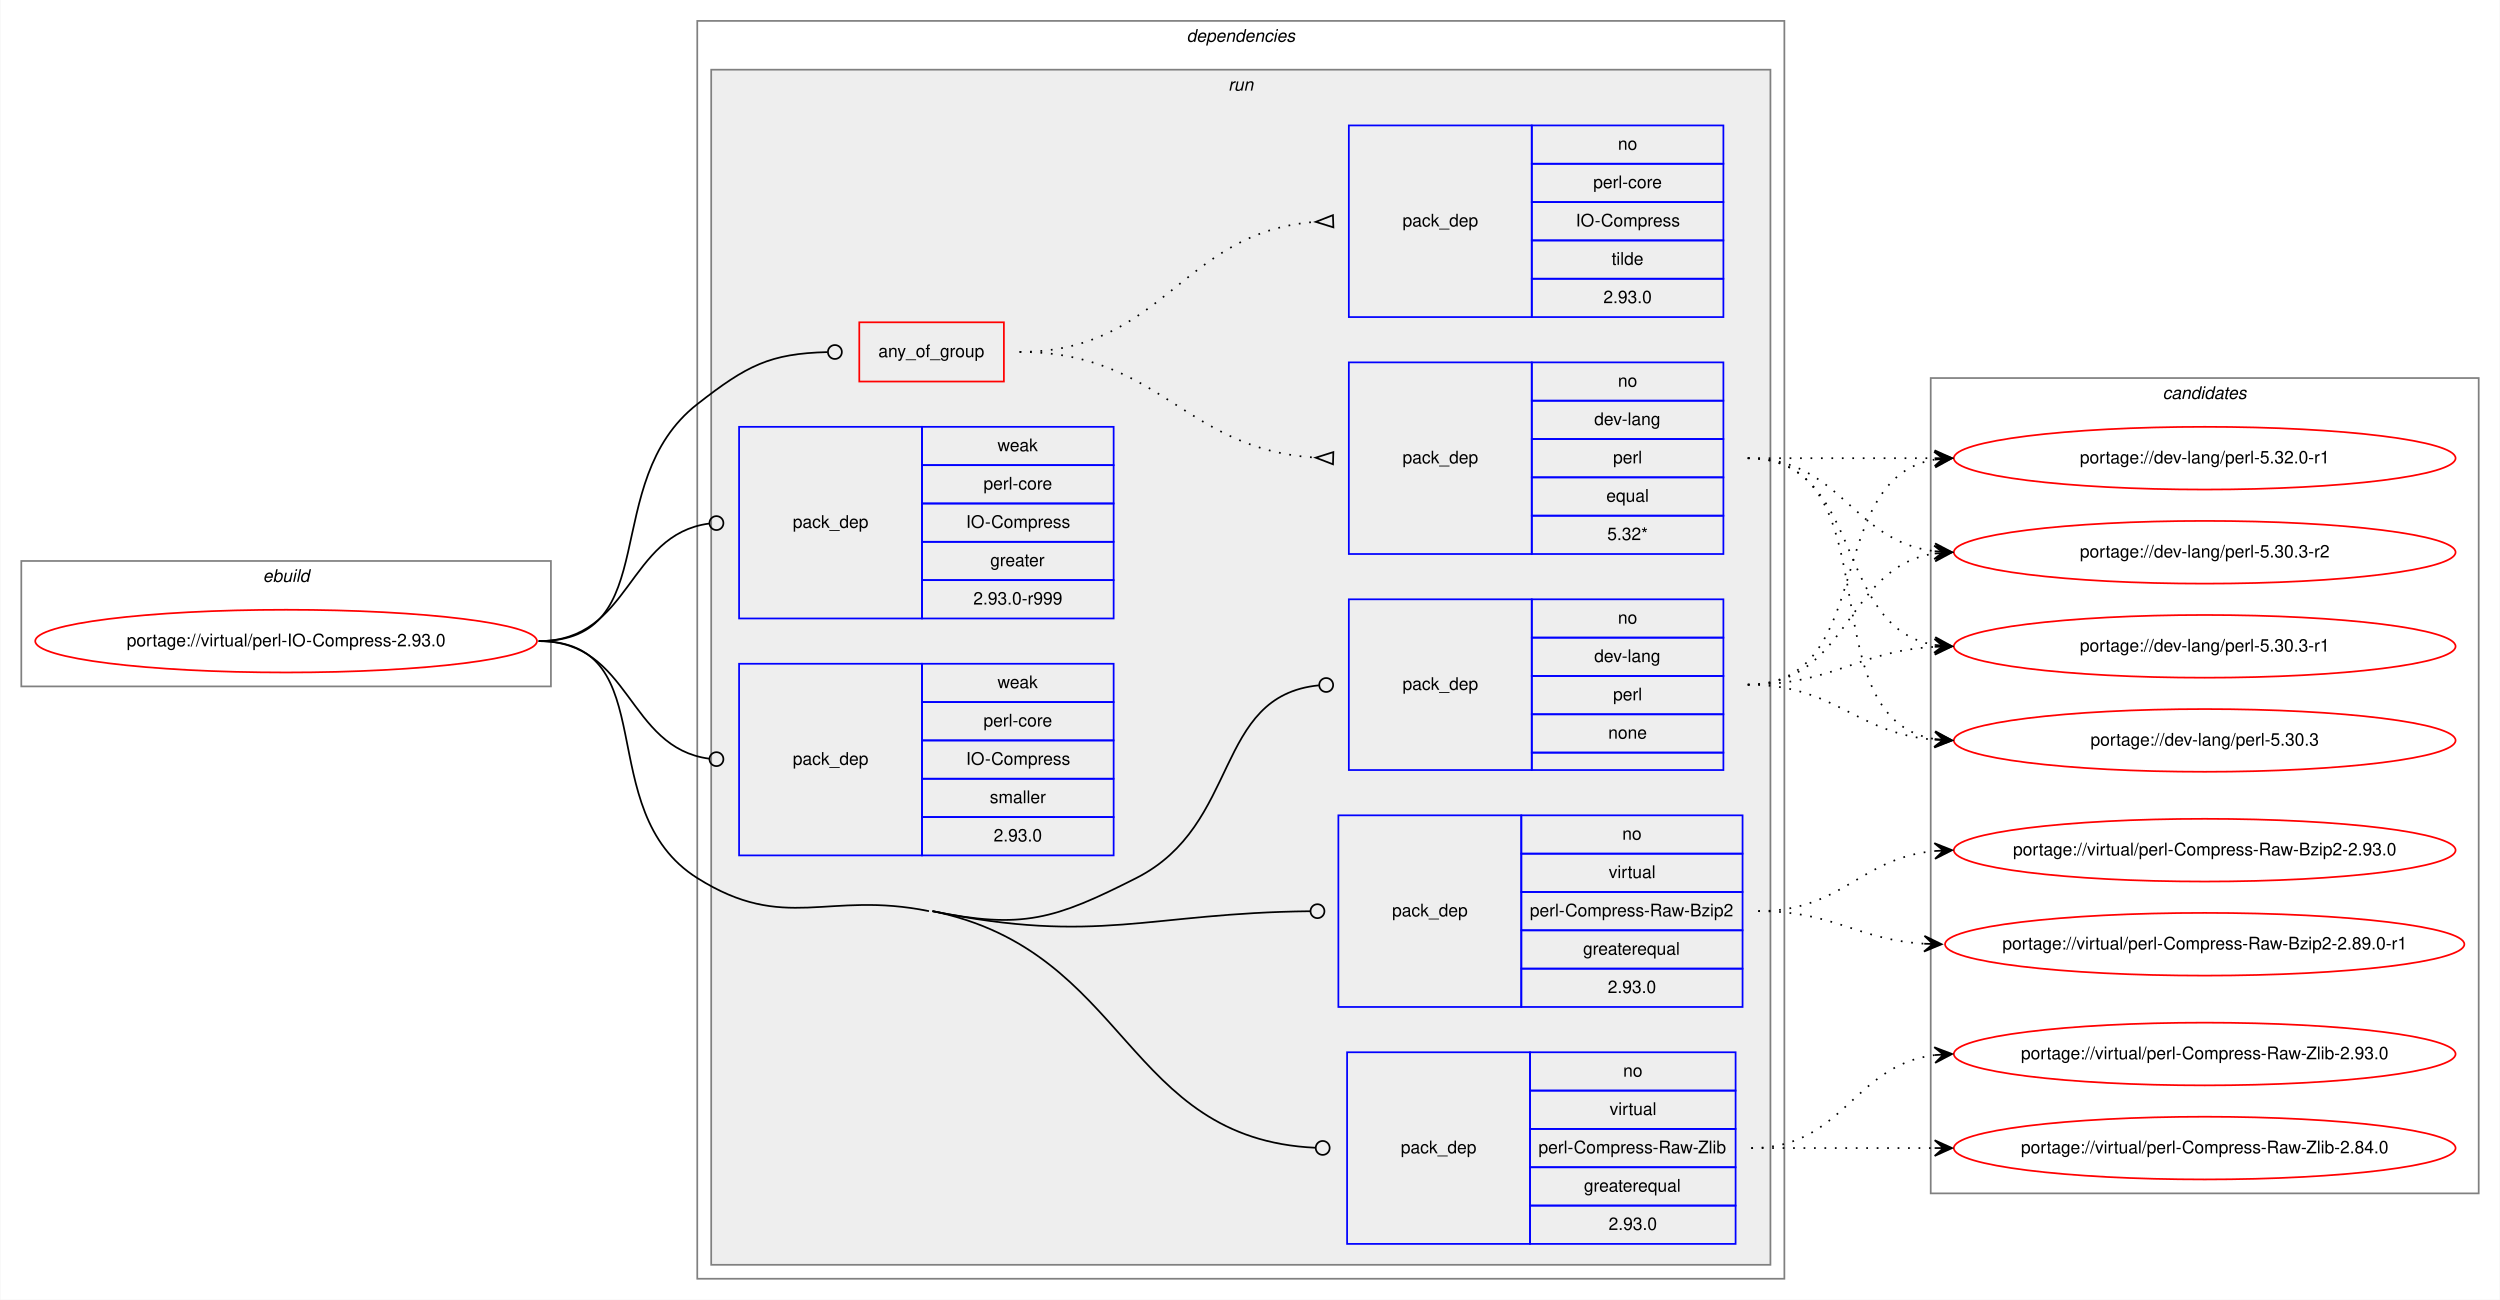
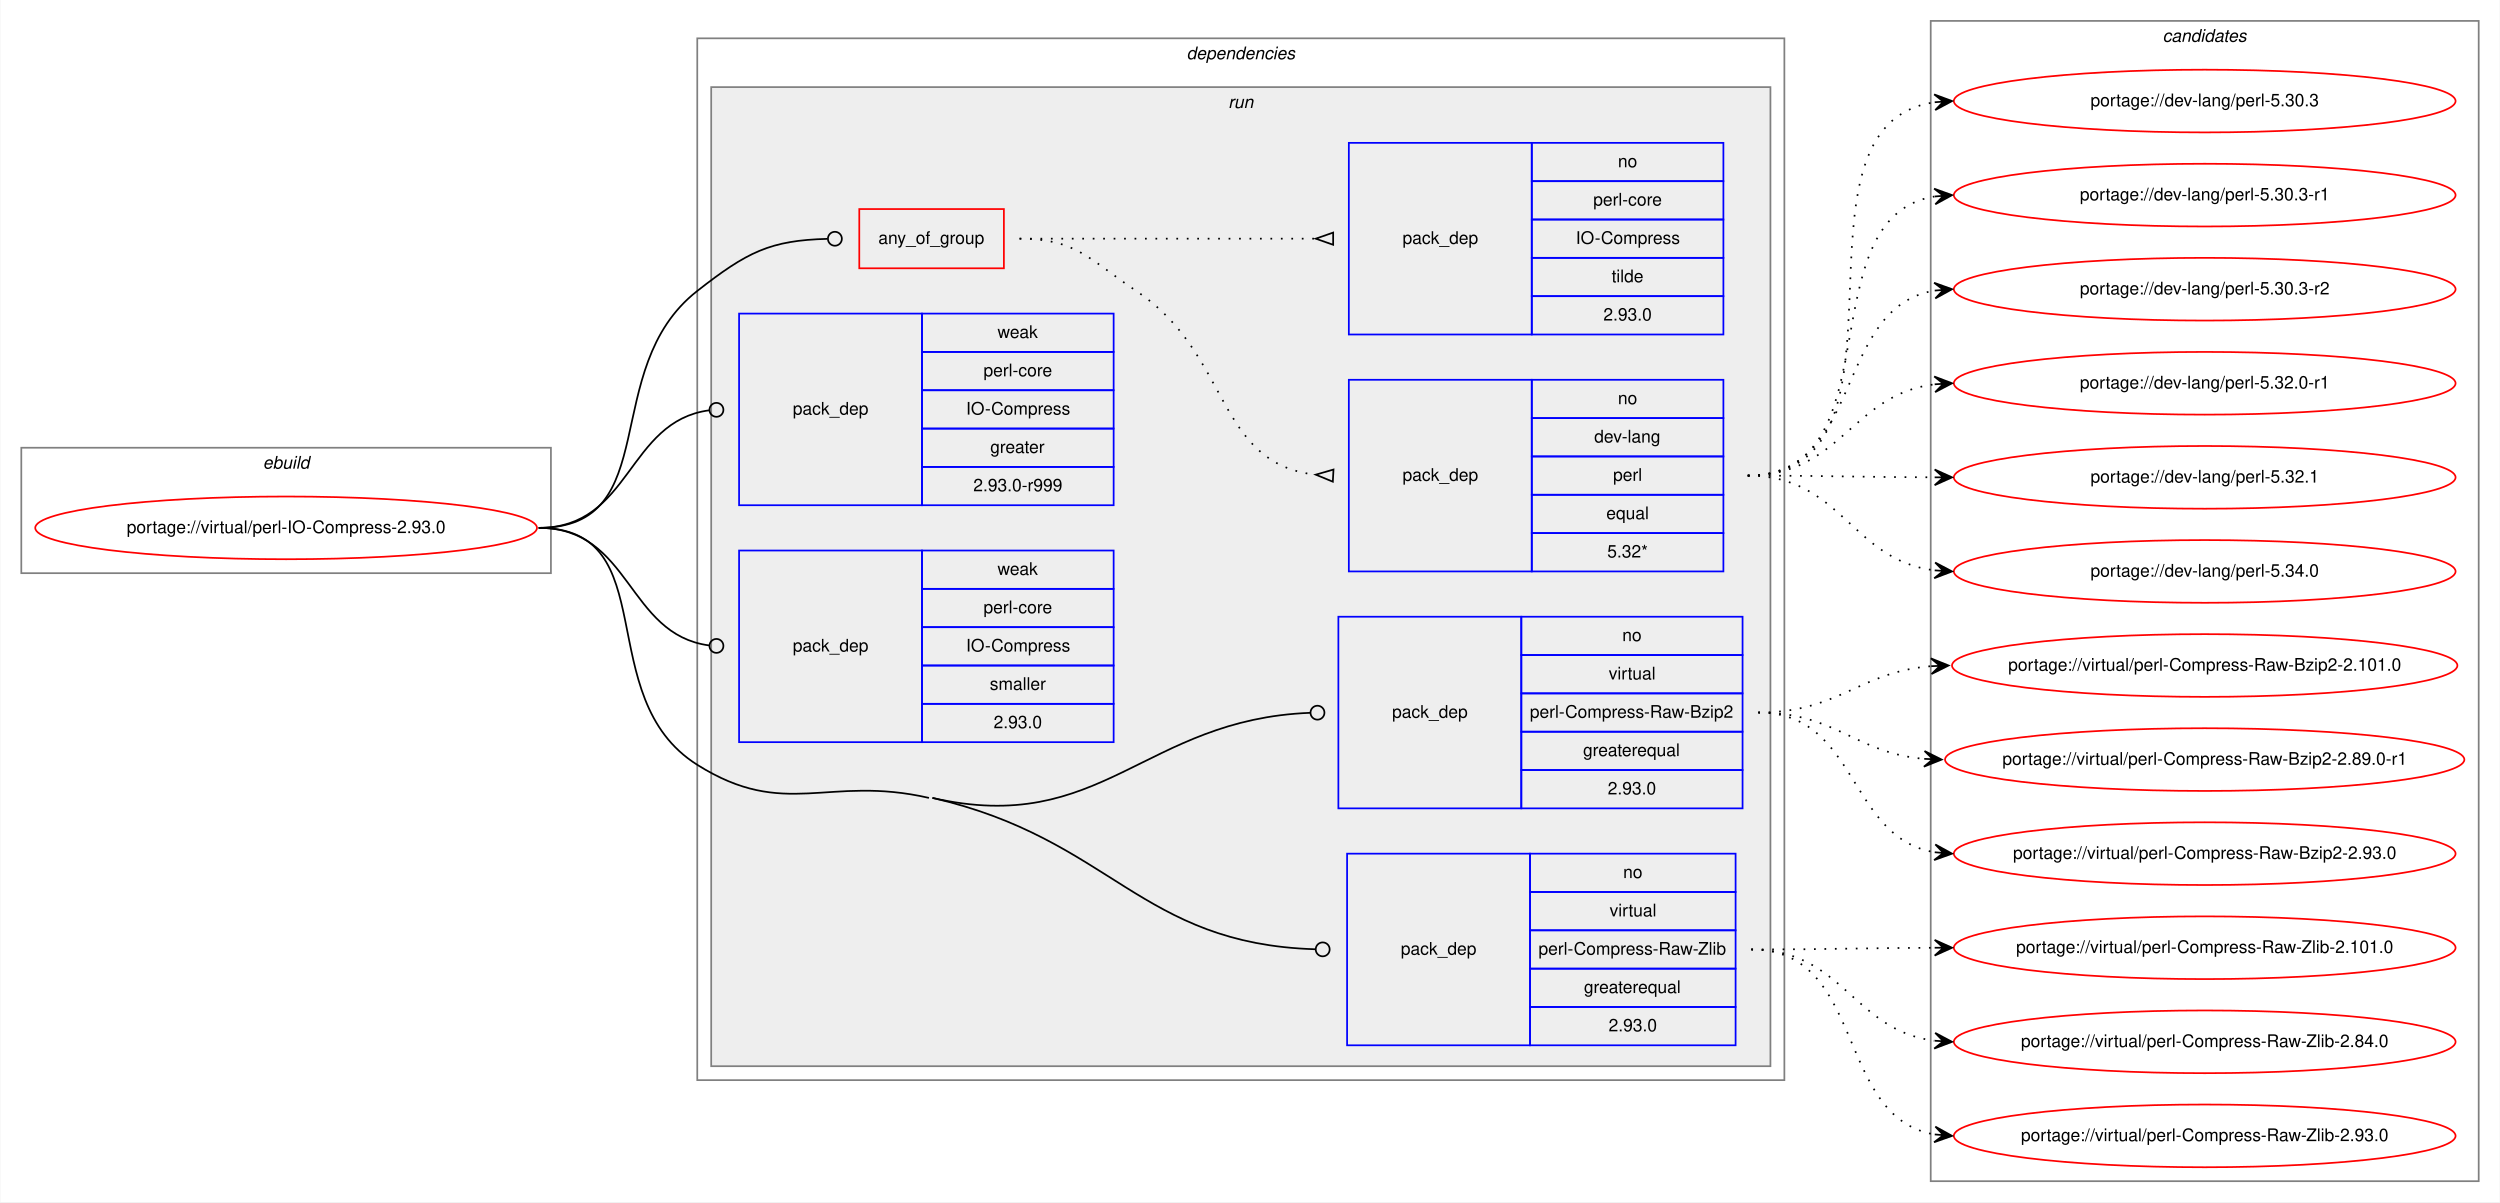
- <svg xmlns="http://www.w3.org/2000/svg" xmlns:xlink="http://www.w3.org/1999/xlink" width="1435pt" height="746pt" viewBox="0.00 0.00 1434.54 746.00">
-   <g id="graph0" class="graph" transform="scale(1 1) rotate(0) translate(4 742)">
-     <polygon fill="white" stroke="transparent" points="-4,4 -4,-742 1430.54,-742 1430.54,4 -4,4" />
+ <svg xmlns="http://www.w3.org/2000/svg" xmlns:xlink="http://www.w3.org/1999/xlink" width="1435pt" height="690pt" viewBox="0.00 0.00 1434.54 690.00">
+   <g id="graph0" class="graph" transform="scale(1 1) rotate(0) translate(4 686)">
+     <polygon fill="white" stroke="transparent" points="-4,4 -4,-686 1430.54,-686 1430.54,4 -4,4" />
    <g id="clust1" class="cluster">
-       <polygon fill="none" stroke="gray" points="8,-348 8,-420 312,-420 312,-348 8,-348" />
-       <text text-anchor="start" x="146.66" y="-408" font-family="Helvetica,sans-Serif" font-style="italic" font-size="10.00">ebuild</text>
+       <polygon fill="none" stroke="gray" points="8,-357 8,-429 312,-429 312,-357 8,-357" />
+       <text text-anchor="start" x="146.66" y="-417" font-family="Helvetica,sans-Serif" font-style="italic" font-size="10.00">ebuild</text>
    </g>
    <g id="clust2" class="cluster">
-       <polygon fill="none" stroke="gray" points="396,-8 396,-730 1020,-730 1020,-8 396,-8" />
-       <text text-anchor="start" x="676.88" y="-718" font-family="Helvetica,sans-Serif" font-style="italic" font-size="10.00">dependencies</text>
+       <polygon fill="none" stroke="gray" points="396,-66 396,-664 1020,-664 1020,-66 396,-66" />
+       <text text-anchor="start" x="676.88" y="-652" font-family="Helvetica,sans-Serif" font-style="italic" font-size="10.00">dependencies</text>
    </g>
    <g id="clust5" class="cluster">
-       <polygon fill="#eeeeee" stroke="gray" points="404,-16 404,-702 1012,-702 1012,-16 404,-16" />
-       <text text-anchor="start" x="700.78" y="-690" font-family="Helvetica,sans-Serif" font-style="italic" font-size="10.00">run</text>
-     </g>
-     <g id="clust14" class="cluster">
-       <polygon fill="none" stroke="gray" points="1104,-57 1104,-525 1418.54,-525 1418.54,-57 1104,-57" />
-       <text text-anchor="start" x="1237.1" y="-513" font-family="Helvetica,sans-Serif" font-style="italic" font-size="10.00">candidates</text>
+       <polygon fill="#eeeeee" stroke="gray" points="404,-74 404,-636 1012,-636 1012,-74 404,-74" />
+       <text text-anchor="start" x="700.78" y="-624" font-family="Helvetica,sans-Serif" font-style="italic" font-size="10.00">run</text>
+     </g>
+     <g id="clust13" class="cluster">
+       <polygon fill="none" stroke="gray" points="1104,-8 1104,-674 1418.54,-674 1418.54,-8 1104,-8" />
+       <text text-anchor="start" x="1237.1" y="-662" font-family="Helvetica,sans-Serif" font-style="italic" font-size="10.00">candidates</text>
    </g>
    <g id="node1" class="node">
      <g id="a_node1">
        <a xlink:href="../virtual/perl-IO-Compress-2.93.0.svg" xlink:title="portage://virtual/perl-IO-Compress-2.93.0">
-           <ellipse fill="none" stroke="red" cx="160" cy="-374" rx="144" ry="18" />
-           <text text-anchor="middle" x="160" y="-371" font-family="Helvetica,sans-Serif" font-size="10.00">portage://virtual/perl-IO-Compress-2.93.0</text>
+           <ellipse fill="none" stroke="red" cx="160" cy="-383" rx="144" ry="18" />
+           <text text-anchor="middle" x="160" y="-380" font-family="Helvetica,sans-Serif" font-size="10.00">portage://virtual/perl-IO-Compress-2.93.0</text>
        </a>
      </g>
    </g>
    <g id="node2" class="node">
-       <polygon fill="none" stroke="red" points="489,-523 489,-557 572,-557 572,-523 489,-523" />
-       <text text-anchor="start" x="499.93" y="-537" font-family="Helvetica,sans-Serif" font-size="10.00">any_of_group</text>
+       <polygon fill="none" stroke="red" points="489,-532 489,-566 572,-566 572,-532 489,-532" />
+       <text text-anchor="start" x="499.93" y="-546" font-family="Helvetica,sans-Serif" font-size="10.00">any_of_group</text>
    </g>
    <g id="edge3" class="edge">
-       <path fill="none" stroke="black" d="M305,-374C377.73,-374 338.72,-465.18 396,-510 424.6,-532.38 437.76,-539.03 470.68,-539.9" />
-       <ellipse fill="none" stroke="black" cx="475" cy="-539.95" rx="4" ry="4" />
+       <path fill="none" stroke="black" d="M305,-383C377.73,-383 338.72,-474.18 396,-519 424.6,-541.38 437.76,-548.03 470.68,-548.9" />
+       <ellipse fill="none" stroke="black" cx="475" cy="-548.95" rx="4" ry="4" />
    </g>
    <g id="node5" class="node">
-       <polygon fill="none" stroke="blue" points="770,-300 770,-398 875,-398 875,-300 770,-300" />
-       <text text-anchor="start" x="800.82" y="-346" font-family="Helvetica,sans-Serif" font-size="10.00">pack_dep</text>
-       <polygon fill="none" stroke="blue" points="875,-376 875,-398 985,-398 985,-376 875,-376" />
-       <text text-anchor="start" x="924.44" y="-384" font-family="Helvetica,sans-Serif" font-size="10.00">no</text>
-       <polygon fill="none" stroke="blue" points="875,-354 875,-376 985,-376 985,-354 875,-354" />
-       <text text-anchor="start" x="910.83" y="-362" font-family="Helvetica,sans-Serif" font-size="10.00">dev-lang</text>
-       <polygon fill="none" stroke="blue" points="875,-332 875,-354 985,-354 985,-332 875,-332" />
-       <text text-anchor="start" x="921.67" y="-340" font-family="Helvetica,sans-Serif" font-size="10.00">perl</text>
-       <polygon fill="none" stroke="blue" points="875,-310 875,-332 985,-332 985,-310 875,-310" />
-       <text text-anchor="start" x="918.88" y="-318" font-family="Helvetica,sans-Serif" font-size="10.00">none</text>
-       <polygon fill="none" stroke="blue" points="875,-300 875,-310 985,-310 985,-300 875,-300" />
+       <polygon fill="none" stroke="blue" points="764,-222 764,-332 869,-332 869,-222 764,-222" />
+       <text text-anchor="start" x="794.82" y="-274" font-family="Helvetica,sans-Serif" font-size="10.00">pack_dep</text>
+       <polygon fill="none" stroke="blue" points="869,-310 869,-332 996,-332 996,-310 869,-310" />
+       <text text-anchor="start" x="926.94" y="-318" font-family="Helvetica,sans-Serif" font-size="10.00">no</text>
+       <polygon fill="none" stroke="blue" points="869,-288 869,-310 996,-310 996,-288 869,-288" />
+       <text text-anchor="start" x="919.17" y="-296" font-family="Helvetica,sans-Serif" font-size="10.00">virtual</text>
+       <polygon fill="none" stroke="blue" points="869,-266 869,-288 996,-288 996,-266 869,-266" />
+       <text text-anchor="start" x="873.89" y="-274" font-family="Helvetica,sans-Serif" font-size="10.00">perl-Compress-Raw-Bzip2</text>
+       <polygon fill="none" stroke="blue" points="869,-244 869,-266 996,-266 996,-244 869,-244" />
+       <text text-anchor="start" x="904.44" y="-252" font-family="Helvetica,sans-Serif" font-size="10.00">greaterequal</text>
+       <polygon fill="none" stroke="blue" points="869,-222 869,-244 996,-244 996,-222 869,-222" />
+       <text text-anchor="start" x="918.6" y="-230" font-family="Helvetica,sans-Serif" font-size="10.00">2.93.0</text>
    </g>
    <g id="edge4" class="edge">
-       <path fill="none" stroke="black" d="M531,-219C582.62,-208.47 601,-214.2 648,-238 708.23,-268.5 692.12,-342.58 752.78,-348.61" />
-       <ellipse fill="none" stroke="black" cx="757" cy="-348.81" rx="4" ry="4" />
+       <path fill="none" stroke="black" d="M531,-228C628.03,-205.75 652.35,-273.14 747.78,-276.84" />
+       <ellipse fill="none" stroke="black" cx="752" cy="-276.92" rx="4" ry="4" />
    </g>
    <g id="node6" class="node">
-       <polygon fill="none" stroke="blue" points="764,-164 764,-274 869,-274 869,-164 764,-164" />
-       <text text-anchor="start" x="794.82" y="-216" font-family="Helvetica,sans-Serif" font-size="10.00">pack_dep</text>
-       <polygon fill="none" stroke="blue" points="869,-252 869,-274 996,-274 996,-252 869,-252" />
-       <text text-anchor="start" x="926.94" y="-260" font-family="Helvetica,sans-Serif" font-size="10.00">no</text>
-       <polygon fill="none" stroke="blue" points="869,-230 869,-252 996,-252 996,-230 869,-230" />
-       <text text-anchor="start" x="919.17" y="-238" font-family="Helvetica,sans-Serif" font-size="10.00">virtual</text>
-       <polygon fill="none" stroke="blue" points="869,-208 869,-230 996,-230 996,-208 869,-208" />
-       <text text-anchor="start" x="873.89" y="-216" font-family="Helvetica,sans-Serif" font-size="10.00">perl-Compress-Raw-Bzip2</text>
-       <polygon fill="none" stroke="blue" points="869,-186 869,-208 996,-208 996,-186 869,-186" />
-       <text text-anchor="start" x="904.44" y="-194" font-family="Helvetica,sans-Serif" font-size="10.00">greaterequal</text>
-       <polygon fill="none" stroke="blue" points="869,-164 869,-186 996,-186 996,-164 869,-164" />
-       <text text-anchor="start" x="918.6" y="-172" font-family="Helvetica,sans-Serif" font-size="10.00">2.93.0</text>
+       <polygon fill="none" stroke="blue" points="769,-86 769,-196 874,-196 874,-86 769,-86" />
+       <text text-anchor="start" x="799.82" y="-138" font-family="Helvetica,sans-Serif" font-size="10.00">pack_dep</text>
+       <polygon fill="none" stroke="blue" points="874,-174 874,-196 992,-196 992,-174 874,-174" />
+       <text text-anchor="start" x="927.44" y="-182" font-family="Helvetica,sans-Serif" font-size="10.00">no</text>
+       <polygon fill="none" stroke="blue" points="874,-152 874,-174 992,-174 992,-152 874,-152" />
+       <text text-anchor="start" x="919.67" y="-160" font-family="Helvetica,sans-Serif" font-size="10.00">virtual</text>
+       <polygon fill="none" stroke="blue" points="874,-130 874,-152 992,-152 992,-130 874,-130" />
+       <text text-anchor="start" x="878.85" y="-138" font-family="Helvetica,sans-Serif" font-size="10.00">perl-Compress-Raw-Zlib</text>
+       <polygon fill="none" stroke="blue" points="874,-108 874,-130 992,-130 992,-108 874,-108" />
+       <text text-anchor="start" x="904.94" y="-116" font-family="Helvetica,sans-Serif" font-size="10.00">greaterequal</text>
+       <polygon fill="none" stroke="blue" points="874,-86 874,-108 992,-108 992,-86 874,-86" />
+       <text text-anchor="start" x="919.1" y="-94" font-family="Helvetica,sans-Serif" font-size="10.00">2.93.0</text>
    </g>
    <g id="edge5" class="edge">
-       <path fill="none" stroke="black" d="M531,-219C626.3,-199.56 654.47,-217.94 747.96,-218.96" />
-       <ellipse fill="none" stroke="black" cx="752" cy="-218.98" rx="4" ry="4" />
+       <path fill="none" stroke="black" d="M531,-228C634.03,-204.37 649.78,-144.16 750.92,-141.12" />
+       <ellipse fill="none" stroke="black" cx="755" cy="-141.06" rx="4" ry="4" />
+       <path fill="none" stroke="black" d="M305,-383C377.73,-383 334.44,-285.72 396,-247 446.54,-215.21 470.8,-241.35 529,-228" />
    </g>
    <g id="node7" class="node">
-       <polygon fill="none" stroke="blue" points="769,-28 769,-138 874,-138 874,-28 769,-28" />
-       <text text-anchor="start" x="799.82" y="-80" font-family="Helvetica,sans-Serif" font-size="10.00">pack_dep</text>
-       <polygon fill="none" stroke="blue" points="874,-116 874,-138 992,-138 992,-116 874,-116" />
-       <text text-anchor="start" x="927.44" y="-124" font-family="Helvetica,sans-Serif" font-size="10.00">no</text>
-       <polygon fill="none" stroke="blue" points="874,-94 874,-116 992,-116 992,-94 874,-94" />
-       <text text-anchor="start" x="919.67" y="-102" font-family="Helvetica,sans-Serif" font-size="10.00">virtual</text>
-       <polygon fill="none" stroke="blue" points="874,-72 874,-94 992,-94 992,-72 874,-72" />
-       <text text-anchor="start" x="878.85" y="-80" font-family="Helvetica,sans-Serif" font-size="10.00">perl-Compress-Raw-Zlib</text>
-       <polygon fill="none" stroke="blue" points="874,-50 874,-72 992,-72 992,-50 874,-50" />
-       <text text-anchor="start" x="904.94" y="-58" font-family="Helvetica,sans-Serif" font-size="10.00">greaterequal</text>
-       <polygon fill="none" stroke="blue" points="874,-28 874,-50 992,-50 992,-28 874,-28" />
-       <text text-anchor="start" x="919.1" y="-36" font-family="Helvetica,sans-Serif" font-size="10.00">2.93.0</text>
+       <polygon fill="none" stroke="blue" points="420,-396 420,-506 525,-506 525,-396 420,-396" />
+       <text text-anchor="start" x="450.82" y="-448" font-family="Helvetica,sans-Serif" font-size="10.00">pack_dep</text>
+       <polygon fill="none" stroke="blue" points="525,-484 525,-506 635,-506 635,-484 525,-484" />
+       <text text-anchor="start" x="568.33" y="-492" font-family="Helvetica,sans-Serif" font-size="10.00">weak</text>
+       <polygon fill="none" stroke="blue" points="525,-462 525,-484 635,-484 635,-462 525,-462" />
+       <text text-anchor="start" x="560.28" y="-470" font-family="Helvetica,sans-Serif" font-size="10.00">perl-core</text>
+       <polygon fill="none" stroke="blue" points="525,-440 525,-462 635,-462 635,-440 525,-440" />
+       <text text-anchor="start" x="550.28" y="-448" font-family="Helvetica,sans-Serif" font-size="10.00">IO-Compress</text>
+       <polygon fill="none" stroke="blue" points="525,-418 525,-440 635,-440 635,-418 525,-418" />
+       <text text-anchor="start" x="564.16" y="-426" font-family="Helvetica,sans-Serif" font-size="10.00">greater</text>
+       <polygon fill="none" stroke="blue" points="525,-396 525,-418 635,-418 635,-396 525,-396" />
+       <text text-anchor="start" x="554.44" y="-404" font-family="Helvetica,sans-Serif" font-size="10.00">2.93.0-r999</text>
    </g>
    <g id="edge6" class="edge">
-       <path fill="none" stroke="black" d="M531,-219C643.9,-195.97 641.2,-88.22 750.9,-83.18" />
-       <ellipse fill="none" stroke="black" cx="755" cy="-83.09" rx="4" ry="4" />
-       <path fill="none" stroke="black" d="M305,-374C377.73,-374 334.44,-276.72 396,-238 446.54,-206.21 470.49,-230.93 529,-219" />
+       <path fill="none" stroke="black" d="M305,-383C358.13,-383 355.47,-444.27 402.94,-450.49" />
+       <ellipse fill="none" stroke="black" cx="407.01" cy="-450.75" rx="4" ry="4" />
    </g>
    <g id="node8" class="node">
-       <polygon fill="none" stroke="blue" points="420,-387 420,-497 525,-497 525,-387 420,-387" />
-       <text text-anchor="start" x="450.82" y="-439" font-family="Helvetica,sans-Serif" font-size="10.00">pack_dep</text>
-       <polygon fill="none" stroke="blue" points="525,-475 525,-497 635,-497 635,-475 525,-475" />
-       <text text-anchor="start" x="568.33" y="-483" font-family="Helvetica,sans-Serif" font-size="10.00">weak</text>
-       <polygon fill="none" stroke="blue" points="525,-453 525,-475 635,-475 635,-453 525,-453" />
-       <text text-anchor="start" x="560.28" y="-461" font-family="Helvetica,sans-Serif" font-size="10.00">perl-core</text>
-       <polygon fill="none" stroke="blue" points="525,-431 525,-453 635,-453 635,-431 525,-431" />
-       <text text-anchor="start" x="550.28" y="-439" font-family="Helvetica,sans-Serif" font-size="10.00">IO-Compress</text>
-       <polygon fill="none" stroke="blue" points="525,-409 525,-431 635,-431 635,-409 525,-409" />
-       <text text-anchor="start" x="564.16" y="-417" font-family="Helvetica,sans-Serif" font-size="10.00">greater</text>
-       <polygon fill="none" stroke="blue" points="525,-387 525,-409 635,-409 635,-387 525,-387" />
-       <text text-anchor="start" x="554.44" y="-395" font-family="Helvetica,sans-Serif" font-size="10.00">2.93.0-r999</text>
+       <polygon fill="none" stroke="blue" points="420,-260 420,-370 525,-370 525,-260 420,-260" />
+       <text text-anchor="start" x="450.82" y="-312" font-family="Helvetica,sans-Serif" font-size="10.00">pack_dep</text>
+       <polygon fill="none" stroke="blue" points="525,-348 525,-370 635,-370 635,-348 525,-348" />
+       <text text-anchor="start" x="568.33" y="-356" font-family="Helvetica,sans-Serif" font-size="10.00">weak</text>
+       <polygon fill="none" stroke="blue" points="525,-326 525,-348 635,-348 635,-326 525,-326" />
+       <text text-anchor="start" x="560.28" y="-334" font-family="Helvetica,sans-Serif" font-size="10.00">perl-core</text>
+       <polygon fill="none" stroke="blue" points="525,-304 525,-326 635,-326 635,-304 525,-304" />
+       <text text-anchor="start" x="550.28" y="-312" font-family="Helvetica,sans-Serif" font-size="10.00">IO-Compress</text>
+       <polygon fill="none" stroke="blue" points="525,-282 525,-304 635,-304 635,-282 525,-282" />
+       <text text-anchor="start" x="563.89" y="-290" font-family="Helvetica,sans-Serif" font-size="10.00">smaller</text>
+       <polygon fill="none" stroke="blue" points="525,-260 525,-282 635,-282 635,-260 525,-260" />
+       <text text-anchor="start" x="566.1" y="-268" font-family="Helvetica,sans-Serif" font-size="10.00">2.93.0</text>
    </g>
    <g id="edge7" class="edge">
-       <path fill="none" stroke="black" d="M305,-374C358.13,-374 355.47,-435.27 402.94,-441.49" />
-       <ellipse fill="none" stroke="black" cx="407.01" cy="-441.75" rx="4" ry="4" />
+       <path fill="none" stroke="black" d="M305,-383C358.13,-383 355.47,-321.73 402.94,-315.51" />
+       <ellipse fill="none" stroke="black" cx="407.01" cy="-315.25" rx="4" ry="4" />
+     </g>
+     <g id="node3" class="node">
+       <polygon fill="none" stroke="blue" points="770,-358 770,-468 875,-468 875,-358 770,-358" />
+       <text text-anchor="start" x="800.82" y="-410" font-family="Helvetica,sans-Serif" font-size="10.00">pack_dep</text>
+       <polygon fill="none" stroke="blue" points="875,-446 875,-468 985,-468 985,-446 875,-446" />
+       <text text-anchor="start" x="924.44" y="-454" font-family="Helvetica,sans-Serif" font-size="10.00">no</text>
+       <polygon fill="none" stroke="blue" points="875,-424 875,-446 985,-446 985,-424 875,-424" />
+       <text text-anchor="start" x="910.83" y="-432" font-family="Helvetica,sans-Serif" font-size="10.00">dev-lang</text>
+       <polygon fill="none" stroke="blue" points="875,-402 875,-424 985,-424 985,-402 875,-402" />
+       <text text-anchor="start" x="921.67" y="-410" font-family="Helvetica,sans-Serif" font-size="10.00">perl</text>
+       <polygon fill="none" stroke="blue" points="875,-380 875,-402 985,-402 985,-380 875,-380" />
+       <text text-anchor="start" x="917.77" y="-388" font-family="Helvetica,sans-Serif" font-size="10.00">equal</text>
+       <polygon fill="none" stroke="blue" points="875,-358 875,-380 985,-380 985,-358 875,-358" />
+       <text text-anchor="start" x="918.33" y="-366" font-family="Helvetica,sans-Serif" font-size="10.00">5.32*</text>
+     </g>
+     <g id="edge1" class="edge">
+       <path fill="none" stroke="black" stroke-dasharray="1,5" d="M581,-549C613.63,-549 620.84,-537.08 648,-519 702.3,-482.86 693.33,-420.07 750.77,-413.55" />
+       <polygon fill="none" stroke="black" points="761.19,-416.49 751.01,-413.54 760.81,-409.51 761.19,-416.49" />
+     </g>
+     <g id="node4" class="node">
+       <polygon fill="none" stroke="blue" points="770,-494 770,-604 875,-604 875,-494 770,-494" />
+       <text text-anchor="start" x="800.82" y="-546" font-family="Helvetica,sans-Serif" font-size="10.00">pack_dep</text>
+       <polygon fill="none" stroke="blue" points="875,-582 875,-604 985,-604 985,-582 875,-582" />
+       <text text-anchor="start" x="924.44" y="-590" font-family="Helvetica,sans-Serif" font-size="10.00">no</text>
+       <polygon fill="none" stroke="blue" points="875,-560 875,-582 985,-582 985,-560 875,-560" />
+       <text text-anchor="start" x="910.28" y="-568" font-family="Helvetica,sans-Serif" font-size="10.00">perl-core</text>
+       <polygon fill="none" stroke="blue" points="875,-538 875,-560 985,-560 985,-538 875,-538" />
+       <text text-anchor="start" x="900.28" y="-546" font-family="Helvetica,sans-Serif" font-size="10.00">IO-Compress</text>
+       <polygon fill="none" stroke="blue" points="875,-516 875,-538 985,-538 985,-516 875,-516" />
+       <text text-anchor="start" x="920.83" y="-524" font-family="Helvetica,sans-Serif" font-size="10.00">tilde</text>
+       <polygon fill="none" stroke="blue" points="875,-494 875,-516 985,-516 985,-494 875,-494" />
+       <text text-anchor="start" x="916.1" y="-502" font-family="Helvetica,sans-Serif" font-size="10.00">2.93.0</text>
+     </g>
+     <g id="edge2" class="edge">
+       <path fill="none" stroke="black" stroke-dasharray="1,5" d="M581,-549C657.41,-549 679.08,-549 750.57,-549" />
+       <polygon fill="none" stroke="black" points="761,-552.5 751,-549 761,-545.5 761,-552.5" />
    </g>
    <g id="node9" class="node">
-       <polygon fill="none" stroke="blue" points="420,-251 420,-361 525,-361 525,-251 420,-251" />
-       <text text-anchor="start" x="450.82" y="-303" font-family="Helvetica,sans-Serif" font-size="10.00">pack_dep</text>
-       <polygon fill="none" stroke="blue" points="525,-339 525,-361 635,-361 635,-339 525,-339" />
-       <text text-anchor="start" x="568.33" y="-347" font-family="Helvetica,sans-Serif" font-size="10.00">weak</text>
-       <polygon fill="none" stroke="blue" points="525,-317 525,-339 635,-339 635,-317 525,-317" />
-       <text text-anchor="start" x="560.28" y="-325" font-family="Helvetica,sans-Serif" font-size="10.00">perl-core</text>
-       <polygon fill="none" stroke="blue" points="525,-295 525,-317 635,-317 635,-295 525,-295" />
-       <text text-anchor="start" x="550.28" y="-303" font-family="Helvetica,sans-Serif" font-size="10.00">IO-Compress</text>
-       <polygon fill="none" stroke="blue" points="525,-273 525,-295 635,-295 635,-273 525,-273" />
-       <text text-anchor="start" x="563.89" y="-281" font-family="Helvetica,sans-Serif" font-size="10.00">smaller</text>
-       <polygon fill="none" stroke="blue" points="525,-251 525,-273 635,-273 635,-251 525,-251" />
-       <text text-anchor="start" x="566.1" y="-259" font-family="Helvetica,sans-Serif" font-size="10.00">2.93.0</text>
+       <g id="a_node9">
+         <a xlink:href="../dev-lang/perl-5.30.3.svg" xlink:title="portage://dev-lang/perl-5.30.3">
+           <ellipse fill="none" stroke="red" cx="1261.27" cy="-628" rx="144" ry="18" />
+           <text text-anchor="middle" x="1261.27" y="-625" font-family="Helvetica,sans-Serif" font-size="10.00">portage://dev-lang/perl-5.30.3</text>
+         </a>
+       </g>
    </g>
    <g id="edge8" class="edge">
-       <path fill="none" stroke="black" d="M305,-374C358.13,-374 355.47,-312.73 402.94,-306.51" />
-       <ellipse fill="none" stroke="black" cx="407.01" cy="-306.25" rx="4" ry="4" />
-     </g>
-     <g id="node3" class="node">
-       <polygon fill="none" stroke="blue" points="770,-424 770,-534 875,-534 875,-424 770,-424" />
-       <text text-anchor="start" x="800.82" y="-476" font-family="Helvetica,sans-Serif" font-size="10.00">pack_dep</text>
-       <polygon fill="none" stroke="blue" points="875,-512 875,-534 985,-534 985,-512 875,-512" />
-       <text text-anchor="start" x="924.44" y="-520" font-family="Helvetica,sans-Serif" font-size="10.00">no</text>
-       <polygon fill="none" stroke="blue" points="875,-490 875,-512 985,-512 985,-490 875,-490" />
-       <text text-anchor="start" x="910.83" y="-498" font-family="Helvetica,sans-Serif" font-size="10.00">dev-lang</text>
-       <polygon fill="none" stroke="blue" points="875,-468 875,-490 985,-490 985,-468 875,-468" />
-       <text text-anchor="start" x="921.67" y="-476" font-family="Helvetica,sans-Serif" font-size="10.00">perl</text>
-       <polygon fill="none" stroke="blue" points="875,-446 875,-468 985,-468 985,-446 875,-446" />
-       <text text-anchor="start" x="917.77" y="-454" font-family="Helvetica,sans-Serif" font-size="10.00">equal</text>
-       <polygon fill="none" stroke="blue" points="875,-424 875,-446 985,-446 985,-424 875,-424" />
-       <text text-anchor="start" x="918.33" y="-432" font-family="Helvetica,sans-Serif" font-size="10.00">5.32*</text>
-     </g>
-     <g id="edge1" class="edge">
-       <path fill="none" stroke="black" stroke-dasharray="1,5" d="M581,-540C662,-540 675.5,-483.9 750.97,-479.3" />
-       <polygon fill="none" stroke="black" points="761.1,-482.5 751,-479.3 760.9,-475.5 761.1,-482.5" />
-     </g>
-     <g id="node4" class="node">
-       <polygon fill="none" stroke="blue" points="770,-560 770,-670 875,-670 875,-560 770,-560" />
-       <text text-anchor="start" x="800.82" y="-612" font-family="Helvetica,sans-Serif" font-size="10.00">pack_dep</text>
-       <polygon fill="none" stroke="blue" points="875,-648 875,-670 985,-670 985,-648 875,-648" />
-       <text text-anchor="start" x="924.44" y="-656" font-family="Helvetica,sans-Serif" font-size="10.00">no</text>
-       <polygon fill="none" stroke="blue" points="875,-626 875,-648 985,-648 985,-626 875,-626" />
-       <text text-anchor="start" x="910.28" y="-634" font-family="Helvetica,sans-Serif" font-size="10.00">perl-core</text>
-       <polygon fill="none" stroke="blue" points="875,-604 875,-626 985,-626 985,-604 875,-604" />
-       <text text-anchor="start" x="900.28" y="-612" font-family="Helvetica,sans-Serif" font-size="10.00">IO-Compress</text>
-       <polygon fill="none" stroke="blue" points="875,-582 875,-604 985,-604 985,-582 875,-582" />
-       <text text-anchor="start" x="920.83" y="-590" font-family="Helvetica,sans-Serif" font-size="10.00">tilde</text>
-       <polygon fill="none" stroke="blue" points="875,-560 875,-582 985,-582 985,-560 875,-560" />
-       <text text-anchor="start" x="916.1" y="-568" font-family="Helvetica,sans-Serif" font-size="10.00">2.93.0</text>
-     </g>
-     <g id="edge2" class="edge">
-       <path fill="none" stroke="black" stroke-dasharray="1,5" d="M581,-540C664.11,-540 673.65,-608.97 750.73,-614.63" />
-       <polygon fill="none" stroke="black" points="760.87,-618.5 751.01,-614.64 761.13,-611.5 760.87,-618.5" />
+       <path fill="none" stroke="black" stroke-dasharray="1,5" d="M999,-413C1104.23,-413 1013.86,-613.96 1106.11,-627.3" />
+       <polygon fill="black" stroke="black" points="1116.27,-628 1105.99,-631.81 1111.28,-627.66 1106.3,-627.32 1106.3,-627.32 1106.3,-627.32 1111.28,-627.66 1106.6,-622.83 1116.27,-628 1116.27,-628" />
    </g>
    <g id="node10" class="node">
      <g id="a_node10">
-         <a xlink:href="../dev-lang/perl-5.32.0-r1.svg" xlink:title="portage://dev-lang/perl-5.32.0-r1">
-           <ellipse fill="none" stroke="red" cx="1261.27" cy="-479" rx="144" ry="18" />
-           <text text-anchor="middle" x="1261.27" y="-476" font-family="Helvetica,sans-Serif" font-size="10.00">portage://dev-lang/perl-5.32.0-r1</text>
+         <a xlink:href="../dev-lang/perl-5.30.3-r1.svg" xlink:title="portage://dev-lang/perl-5.30.3-r1">
+           <ellipse fill="none" stroke="red" cx="1261.27" cy="-574" rx="144" ry="18" />
+           <text text-anchor="middle" x="1261.27" y="-571" font-family="Helvetica,sans-Serif" font-size="10.00">portage://dev-lang/perl-5.30.3-r1</text>
        </a>
      </g>
    </g>
    <g id="edge9" class="edge">
-       <path fill="none" stroke="black" stroke-dasharray="1,5" d="M999,-479C1047.56,-479 1062.19,-479 1106.11,-479" />
-       <polygon fill="black" stroke="black" points="1116.27,-479 1106.27,-483.5 1111.27,-479 1106.27,-479 1106.27,-479 1106.27,-479 1111.27,-479 1106.27,-474.5 1116.27,-479 1116.27,-479" />
+       <path fill="none" stroke="black" stroke-dasharray="1,5" d="M999,-413C1083.89,-413 1032.4,-561.06 1106.11,-573.21" />
+       <polygon fill="black" stroke="black" points="1116.27,-574 1105.95,-577.71 1111.29,-573.61 1106.3,-573.22 1106.3,-573.22 1106.3,-573.22 1111.29,-573.61 1106.65,-568.74 1116.27,-574 1116.27,-574" />
    </g>
    <g id="node11" class="node">
      <g id="a_node11">
        <a xlink:href="../dev-lang/perl-5.30.3-r2.svg" xlink:title="portage://dev-lang/perl-5.30.3-r2">
-           <ellipse fill="none" stroke="red" cx="1261.27" cy="-425" rx="144" ry="18" />
-           <text text-anchor="middle" x="1261.27" y="-422" font-family="Helvetica,sans-Serif" font-size="10.00">portage://dev-lang/perl-5.30.3-r2</text>
+           <ellipse fill="none" stroke="red" cx="1261.27" cy="-520" rx="144" ry="18" />
+           <text text-anchor="middle" x="1261.27" y="-517" font-family="Helvetica,sans-Serif" font-size="10.00">portage://dev-lang/perl-5.30.3-r2</text>
        </a>
      </g>
    </g>
    <g id="edge10" class="edge">
-       <path fill="none" stroke="black" stroke-dasharray="1,5" d="M999,-479C1052.79,-479 1058.36,-431.54 1106.13,-425.61" />
-       <polygon fill="black" stroke="black" points="1116.27,-425 1106.56,-430.09 1111.28,-425.3 1106.29,-425.6 1106.29,-425.6 1106.29,-425.6 1111.28,-425.3 1106.02,-421.1 1116.27,-425 1116.27,-425" />
+       <path fill="none" stroke="black" stroke-dasharray="1,5" d="M999,-413C1065.97,-413 1047.89,-509.41 1106.23,-519.2" />
+       <polygon fill="black" stroke="black" points="1116.27,-520 1105.95,-523.69 1111.29,-519.6 1106.3,-519.21 1106.3,-519.21 1106.3,-519.21 1111.29,-519.6 1106.66,-514.72 1116.27,-520 1116.27,-520" />
    </g>
    <g id="node12" class="node">
      <g id="a_node12">
-         <a xlink:href="../dev-lang/perl-5.30.3-r1.svg" xlink:title="portage://dev-lang/perl-5.30.3-r1">
-           <ellipse fill="none" stroke="red" cx="1261.27" cy="-371" rx="144" ry="18" />
-           <text text-anchor="middle" x="1261.27" y="-368" font-family="Helvetica,sans-Serif" font-size="10.00">portage://dev-lang/perl-5.30.3-r1</text>
+         <a xlink:href="../dev-lang/perl-5.32.0-r1.svg" xlink:title="portage://dev-lang/perl-5.32.0-r1">
+           <ellipse fill="none" stroke="red" cx="1261.27" cy="-466" rx="144" ry="18" />
+           <text text-anchor="middle" x="1261.27" y="-463" font-family="Helvetica,sans-Serif" font-size="10.00">portage://dev-lang/perl-5.32.0-r1</text>
        </a>
      </g>
    </g>
    <g id="edge11" class="edge">
-       <path fill="none" stroke="black" stroke-dasharray="1,5" d="M999,-479C1066.26,-479 1047.65,-381.69 1106.19,-371.81" />
-       <polygon fill="black" stroke="black" points="1116.27,-371 1106.66,-376.28 1111.29,-371.4 1106.3,-371.8 1106.3,-371.8 1106.3,-371.8 1111.29,-371.4 1105.94,-367.31 1116.27,-371 1116.27,-371" />
+       <path fill="none" stroke="black" stroke-dasharray="1,5" d="M999,-413C1052.62,-413 1058.5,-459.58 1106.16,-465.4" />
+       <polygon fill="black" stroke="black" points="1116.27,-466 1106.02,-469.9 1111.28,-465.71 1106.29,-465.41 1106.29,-465.41 1106.29,-465.41 1111.28,-465.71 1106.55,-460.92 1116.27,-466 1116.27,-466" />
    </g>
    <g id="node13" class="node">
      <g id="a_node13">
-         <a xlink:href="../dev-lang/perl-5.30.3.svg" xlink:title="portage://dev-lang/perl-5.30.3">
-           <ellipse fill="none" stroke="red" cx="1261.27" cy="-317" rx="144" ry="18" />
-           <text text-anchor="middle" x="1261.27" y="-314" font-family="Helvetica,sans-Serif" font-size="10.00">portage://dev-lang/perl-5.30.3</text>
+         <a xlink:href="../dev-lang/perl-5.32.1.svg" xlink:title="portage://dev-lang/perl-5.32.1">
+           <ellipse fill="none" stroke="red" cx="1261.27" cy="-412" rx="144" ry="18" />
+           <text text-anchor="middle" x="1261.27" y="-409" font-family="Helvetica,sans-Serif" font-size="10.00">portage://dev-lang/perl-5.32.1</text>
        </a>
      </g>
    </g>
    <g id="edge12" class="edge">
-       <path fill="none" stroke="black" stroke-dasharray="1,5" d="M999,-479C1084.24,-479 1032.1,-330.02 1106.07,-317.8" />
-       <polygon fill="black" stroke="black" points="1116.27,-317 1106.65,-322.26 1111.29,-317.39 1106.3,-317.78 1106.3,-317.78 1106.3,-317.78 1111.29,-317.39 1105.95,-313.29 1116.27,-317 1116.27,-317" />
-     </g>
-     <g id="edge13" class="edge">
-       <path fill="none" stroke="black" stroke-dasharray="1,5" d="M999,-349C1073.17,-349 1041.8,-467.1 1106.07,-478.17" />
-       <polygon fill="black" stroke="black" points="1116.27,-479 1105.94,-482.67 1111.29,-478.59 1106.3,-478.19 1106.3,-478.19 1106.3,-478.19 1111.29,-478.59 1106.67,-473.7 1116.27,-479 1116.27,-479" />
-     </g>
-     <g id="edge14" class="edge">
-       <path fill="none" stroke="black" stroke-dasharray="1,5" d="M999,-349C1057.47,-349 1054.74,-416.35 1106.04,-424.25" />
-       <polygon fill="black" stroke="black" points="1116.27,-425 1105.97,-428.75 1111.29,-424.63 1106.3,-424.27 1106.3,-424.27 1106.3,-424.27 1111.29,-424.63 1106.63,-419.78 1116.27,-425 1116.27,-425" />
-     </g>
-     <g id="edge15" class="edge">
-       <path fill="none" stroke="black" stroke-dasharray="1,5" d="M999,-349C1048.51,-349 1061.57,-368.18 1106.24,-370.72" />
-       <polygon fill="black" stroke="black" points="1116.27,-371 1106.15,-375.22 1111.27,-370.86 1106.28,-370.72 1106.28,-370.72 1106.28,-370.72 1111.27,-370.86 1106.4,-366.22 1116.27,-371 1116.27,-371" />
-     </g>
-     <g id="edge16" class="edge">
-       <path fill="none" stroke="black" stroke-dasharray="1,5" d="M999,-349C1049.44,-349 1060.82,-321.11 1106.08,-317.4" />
-       <polygon fill="black" stroke="black" points="1116.27,-317 1106.46,-321.89 1111.28,-317.2 1106.28,-317.4 1106.28,-317.4 1106.28,-317.4 1111.28,-317.2 1106.1,-312.9 1116.27,-317 1116.27,-317" />
+       <path fill="none" stroke="black" stroke-dasharray="1,5" d="M999,-413C1047.56,-413 1062.19,-412.13 1106.11,-412.01" />
+       <polygon fill="black" stroke="black" points="1116.27,-412 1106.28,-416.51 1111.27,-412.01 1106.27,-412.01 1106.27,-412.01 1106.27,-412.01 1111.27,-412.01 1106.27,-407.51 1116.27,-412 1116.27,-412" />
    </g>
    <g id="node14" class="node">
      <g id="a_node14">
-         <a xlink:href="../virtual/perl-Compress-Raw-Bzip2-2.93.0.svg" xlink:title="portage://virtual/perl-Compress-Raw-Bzip2-2.93.0">
-           <ellipse fill="none" stroke="red" cx="1261.27" cy="-254" rx="144" ry="18" />
-           <text text-anchor="middle" x="1261.27" y="-251" font-family="Helvetica,sans-Serif" font-size="10.00">portage://virtual/perl-Compress-Raw-Bzip2-2.93.0</text>
-         </a>
-       </g>
-     </g>
-     <g id="edge17" class="edge">
-       <path fill="none" stroke="black" stroke-dasharray="1,5" d="M1005,-219C1053.3,-219 1063.18,-249.38 1106.23,-253.53" />
-       <polygon fill="black" stroke="black" points="1116.27,-254 1106.07,-258.03 1111.28,-253.77 1106.28,-253.53 1106.28,-253.53 1106.28,-253.53 1111.28,-253.77 1106.49,-249.04 1116.27,-254 1116.27,-254" />
+         <a xlink:href="../dev-lang/perl-5.34.0.svg" xlink:title="portage://dev-lang/perl-5.34.0">
+           <ellipse fill="none" stroke="red" cx="1261.27" cy="-358" rx="144" ry="18" />
+           <text text-anchor="middle" x="1261.27" y="-355" font-family="Helvetica,sans-Serif" font-size="10.00">portage://dev-lang/perl-5.34.0</text>
+         </a>
+       </g>
+     </g>
+     <g id="edge13" class="edge">
+       <path fill="none" stroke="black" stroke-dasharray="1,5" d="M999,-413C1052.97,-413 1058.22,-364.66 1106.1,-358.62" />
+       <polygon fill="black" stroke="black" points="1116.27,-358 1106.56,-363.1 1111.28,-358.3 1106.29,-358.61 1106.29,-358.61 1106.29,-358.61 1111.28,-358.3 1106.02,-354.11 1116.27,-358 1116.27,-358" />
    </g>
    <g id="node15" class="node">
      <g id="a_node15">
-         <a xlink:href="../virtual/perl-Compress-Raw-Bzip2-2.89.0-r1.svg" xlink:title="portage://virtual/perl-Compress-Raw-Bzip2-2.89.0-r1">
-           <ellipse fill="none" stroke="red" cx="1261.27" cy="-200" rx="149.04" ry="18" />
-           <text text-anchor="middle" x="1261.27" y="-197" font-family="Helvetica,sans-Serif" font-size="10.00">portage://virtual/perl-Compress-Raw-Bzip2-2.89.0-r1</text>
-         </a>
-       </g>
-     </g>
-     <g id="edge18" class="edge">
-       <path fill="none" stroke="black" stroke-dasharray="1,5" d="M1005,-219C1049.01,-219 1061.01,-202.72 1100.27,-200.3" />
-       <polygon fill="black" stroke="black" points="1110.27,-200 1100.41,-204.8 1105.27,-200.15 1100.28,-200.3 1100.28,-200.3 1100.28,-200.3 1105.27,-200.15 1100.14,-195.8 1110.27,-200 1110.27,-200" />
+         <a xlink:href="../virtual/perl-Compress-Raw-Bzip2-2.101.0.svg" xlink:title="portage://virtual/perl-Compress-Raw-Bzip2-2.101.0">
+           <ellipse fill="none" stroke="red" cx="1261.27" cy="-304" rx="145.04" ry="18" />
+           <text text-anchor="middle" x="1261.27" y="-301" font-family="Helvetica,sans-Serif" font-size="10.00">portage://virtual/perl-Compress-Raw-Bzip2-2.101.0</text>
+         </a>
+       </g>
+     </g>
+     <g id="edge14" class="edge">
+       <path fill="none" stroke="black" stroke-dasharray="1,5" d="M1005,-277C1051.41,-277 1062.7,-300.24 1104.03,-303.6" />
+       <polygon fill="black" stroke="black" points="1114.27,-304 1104.1,-308.1 1109.28,-303.8 1104.28,-303.61 1104.28,-303.61 1104.28,-303.61 1109.28,-303.8 1104.46,-299.11 1114.27,-304 1114.27,-304" />
    </g>
    <g id="node16" class="node">
      <g id="a_node16">
-         <a xlink:href="../virtual/perl-Compress-Raw-Zlib-2.93.0.svg" xlink:title="portage://virtual/perl-Compress-Raw-Zlib-2.93.0">
-           <ellipse fill="none" stroke="red" cx="1261.27" cy="-137" rx="144" ry="18" />
-           <text text-anchor="middle" x="1261.27" y="-134" font-family="Helvetica,sans-Serif" font-size="10.00">portage://virtual/perl-Compress-Raw-Zlib-2.93.0</text>
-         </a>
-       </g>
-     </g>
-     <g id="edge19" class="edge">
-       <path fill="none" stroke="black" stroke-dasharray="1,5" d="M1001,-83C1054.04,-83 1059.22,-130.46 1106.28,-136.39" />
-       <polygon fill="black" stroke="black" points="1116.27,-137 1106.02,-140.89 1111.28,-136.7 1106.29,-136.39 1106.29,-136.39 1106.29,-136.39 1111.28,-136.7 1106.56,-131.9 1116.27,-137 1116.27,-137" />
+         <a xlink:href="../virtual/perl-Compress-Raw-Bzip2-2.89.0-r1.svg" xlink:title="portage://virtual/perl-Compress-Raw-Bzip2-2.89.0-r1">
+           <ellipse fill="none" stroke="red" cx="1261.27" cy="-250" rx="149.04" ry="18" />
+           <text text-anchor="middle" x="1261.27" y="-247" font-family="Helvetica,sans-Serif" font-size="10.00">portage://virtual/perl-Compress-Raw-Bzip2-2.89.0-r1</text>
+         </a>
+       </g>
+     </g>
+     <g id="edge15" class="edge">
+       <path fill="none" stroke="black" stroke-dasharray="1,5" d="M1005,-277C1049.72,-277 1060.47,-253.86 1100.14,-250.42" />
+       <polygon fill="black" stroke="black" points="1110.27,-250 1100.47,-254.91 1105.28,-250.21 1100.28,-250.42 1100.28,-250.42 1100.28,-250.42 1105.28,-250.21 1100.09,-245.92 1110.27,-250 1110.27,-250" />
    </g>
    <g id="node17" class="node">
      <g id="a_node17">
+         <a xlink:href="../virtual/perl-Compress-Raw-Bzip2-2.93.0.svg" xlink:title="portage://virtual/perl-Compress-Raw-Bzip2-2.93.0">
+           <ellipse fill="none" stroke="red" cx="1261.27" cy="-196" rx="144" ry="18" />
+           <text text-anchor="middle" x="1261.27" y="-193" font-family="Helvetica,sans-Serif" font-size="10.00">portage://virtual/perl-Compress-Raw-Bzip2-2.93.0</text>
+         </a>
+       </g>
+     </g>
+     <g id="edge16" class="edge">
+       <path fill="none" stroke="black" stroke-dasharray="1,5" d="M1005,-277C1062.59,-277 1056.15,-205.21 1106.23,-196.8" />
+       <polygon fill="black" stroke="black" points="1116.27,-196 1106.66,-201.28 1111.29,-196.4 1106.3,-196.8 1106.3,-196.8 1106.3,-196.8 1111.29,-196.4 1105.95,-192.31 1116.27,-196 1116.27,-196" />
+     </g>
+     <g id="node18" class="node">
+       <g id="a_node18">
+         <a xlink:href="../virtual/perl-Compress-Raw-Zlib-2.101.0.svg" xlink:title="portage://virtual/perl-Compress-Raw-Zlib-2.101.0">
+           <ellipse fill="none" stroke="red" cx="1261.27" cy="-142" rx="144" ry="18" />
+           <text text-anchor="middle" x="1261.27" y="-139" font-family="Helvetica,sans-Serif" font-size="10.00">portage://virtual/perl-Compress-Raw-Zlib-2.101.0</text>
+         </a>
+       </g>
+     </g>
+     <g id="edge17" class="edge">
+       <path fill="none" stroke="black" stroke-dasharray="1,5" d="M1001,-141C1048.63,-141 1063.05,-141.86 1106.01,-141.99" />
+       <polygon fill="black" stroke="black" points="1116.27,-142 1106.27,-146.49 1111.27,-141.99 1106.27,-141.99 1106.27,-141.99 1106.27,-141.99 1111.27,-141.99 1106.28,-137.49 1116.27,-142 1116.27,-142" />
+     </g>
+     <g id="node19" class="node">
+       <g id="a_node19">
        <a xlink:href="../virtual/perl-Compress-Raw-Zlib-2.84.0.svg" xlink:title="portage://virtual/perl-Compress-Raw-Zlib-2.84.0">
-           <ellipse fill="none" stroke="red" cx="1261.27" cy="-83" rx="144" ry="18" />
-           <text text-anchor="middle" x="1261.27" y="-80" font-family="Helvetica,sans-Serif" font-size="10.00">portage://virtual/perl-Compress-Raw-Zlib-2.84.0</text>
-         </a>
-       </g>
-     </g>
-     <g id="edge20" class="edge">
-       <path fill="none" stroke="black" stroke-dasharray="1,5" d="M1001,-83C1048.63,-83 1063.05,-83 1106.01,-83" />
-       <polygon fill="black" stroke="black" points="1116.27,-83 1106.27,-87.5 1111.27,-83 1106.27,-83 1106.27,-83 1106.27,-83 1111.27,-83 1106.27,-78.5 1116.27,-83 1116.27,-83" />
+           <ellipse fill="none" stroke="red" cx="1261.27" cy="-88" rx="144" ry="18" />
+           <text text-anchor="middle" x="1261.27" y="-85" font-family="Helvetica,sans-Serif" font-size="10.00">portage://virtual/perl-Compress-Raw-Zlib-2.84.0</text>
+         </a>
+       </g>
+     </g>
+     <g id="edge18" class="edge">
+       <path fill="none" stroke="black" stroke-dasharray="1,5" d="M1001,-141C1053.75,-141 1059.34,-94.61 1106.01,-88.63" />
+       <polygon fill="black" stroke="black" points="1116.27,-88 1106.57,-93.11 1111.28,-88.31 1106.29,-88.62 1106.29,-88.62 1106.29,-88.62 1111.28,-88.31 1106.01,-84.12 1116.27,-88 1116.27,-88" />
+     </g>
+     <g id="node20" class="node">
+       <g id="a_node20">
+         <a xlink:href="../virtual/perl-Compress-Raw-Zlib-2.93.0.svg" xlink:title="portage://virtual/perl-Compress-Raw-Zlib-2.93.0">
+           <ellipse fill="none" stroke="red" cx="1261.27" cy="-34" rx="144" ry="18" />
+           <text text-anchor="middle" x="1261.27" y="-31" font-family="Helvetica,sans-Serif" font-size="10.00">portage://virtual/perl-Compress-Raw-Zlib-2.93.0</text>
+         </a>
+       </g>
+     </g>
+     <g id="edge19" class="edge">
+       <path fill="none" stroke="black" stroke-dasharray="1,5" d="M1001,-141C1067.22,-141 1048.69,-44.99 1105.97,-34.86" />
+       <polygon fill="black" stroke="black" points="1116.27,-34 1106.68,-39.32 1111.29,-34.42 1106.31,-34.83 1106.31,-34.83 1106.31,-34.83 1111.29,-34.42 1105.93,-30.35 1116.27,-34 1116.27,-34" />
    </g>
  </g>
</svg>
